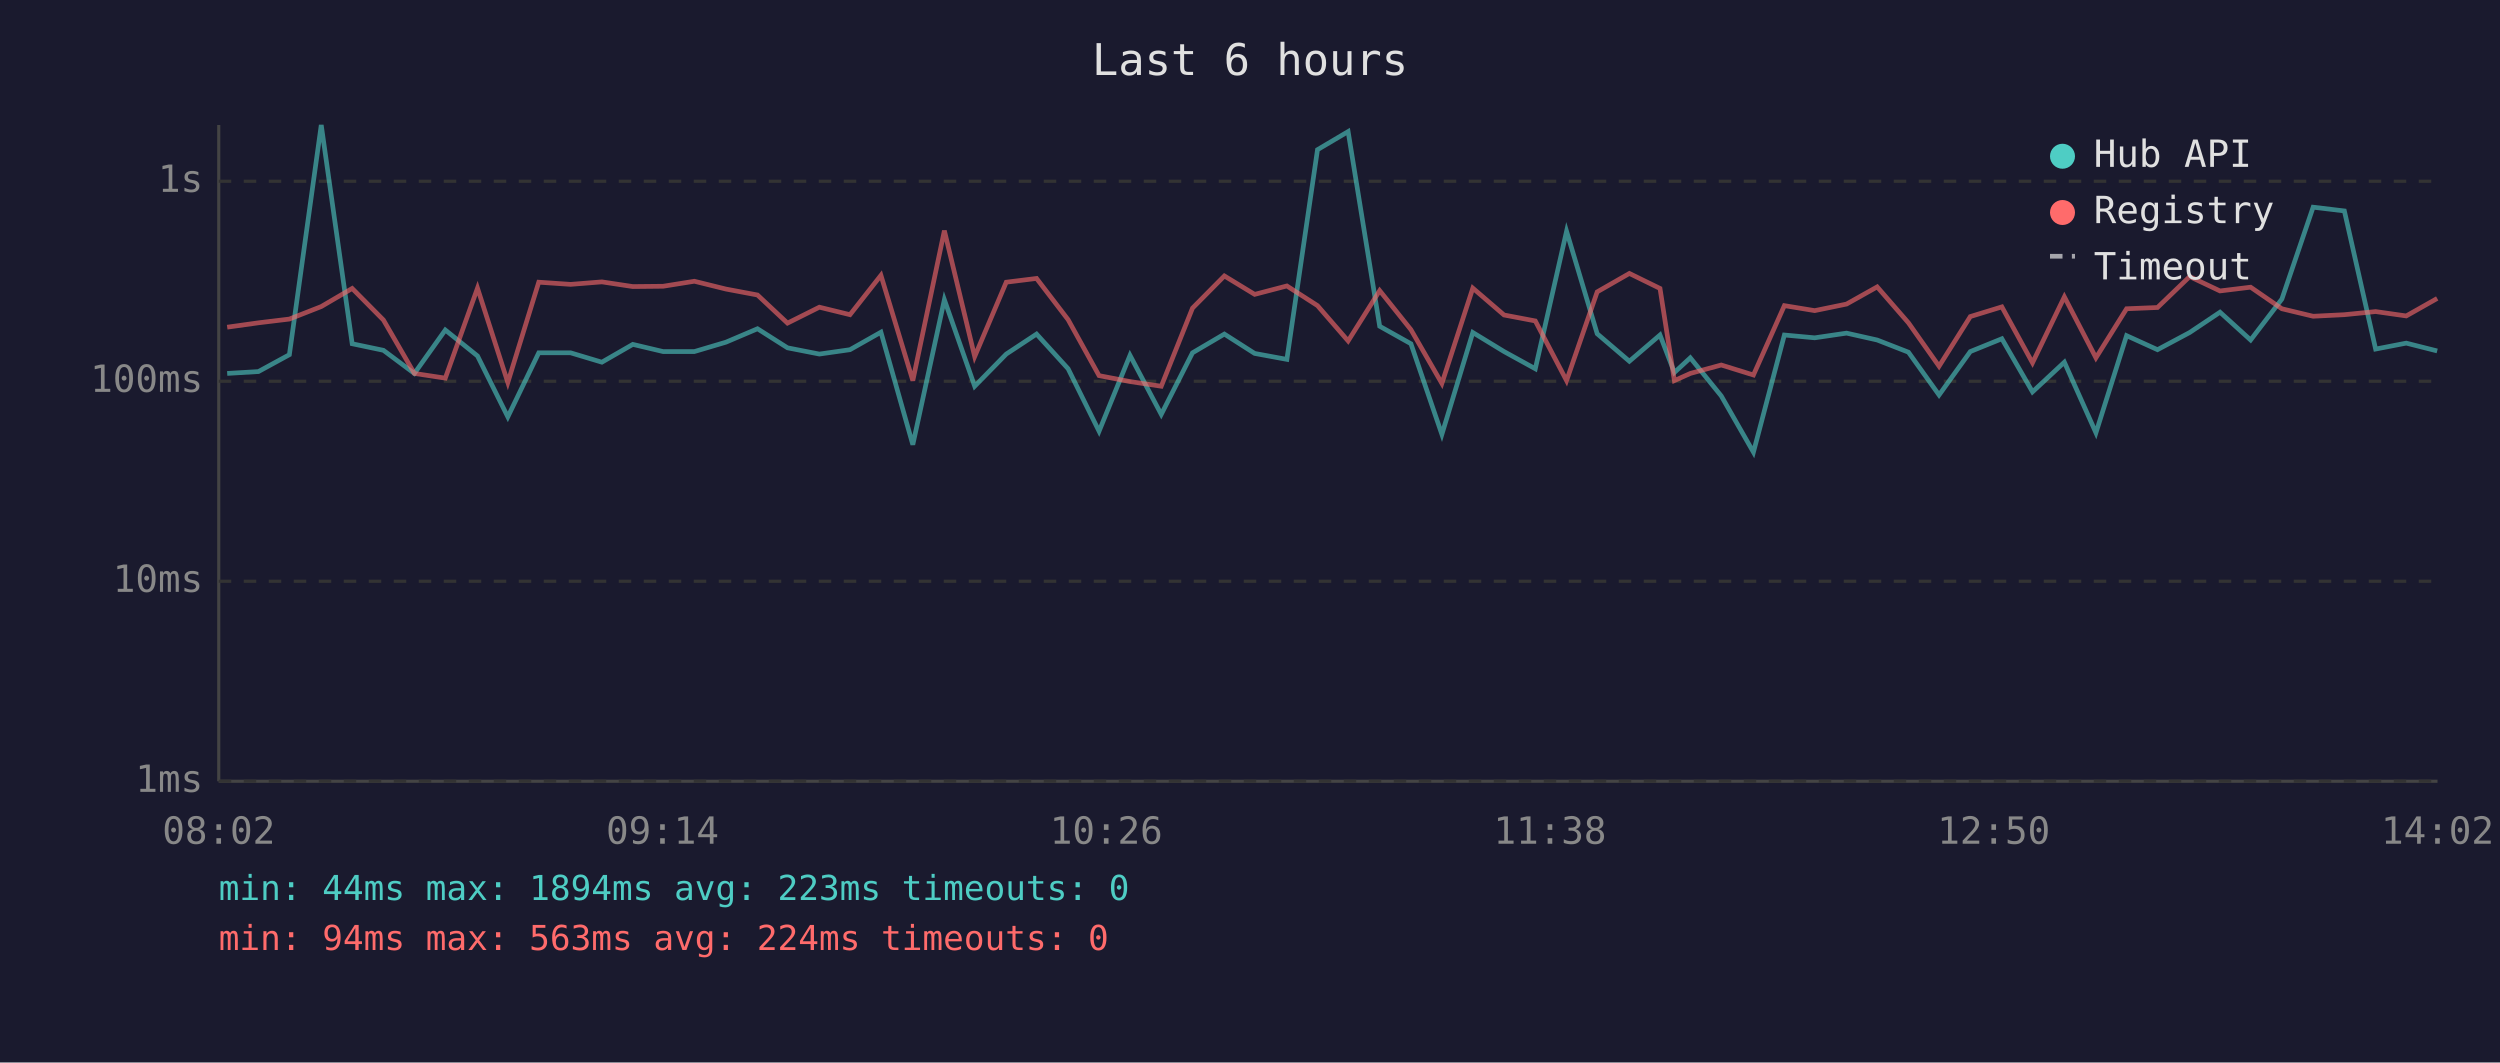
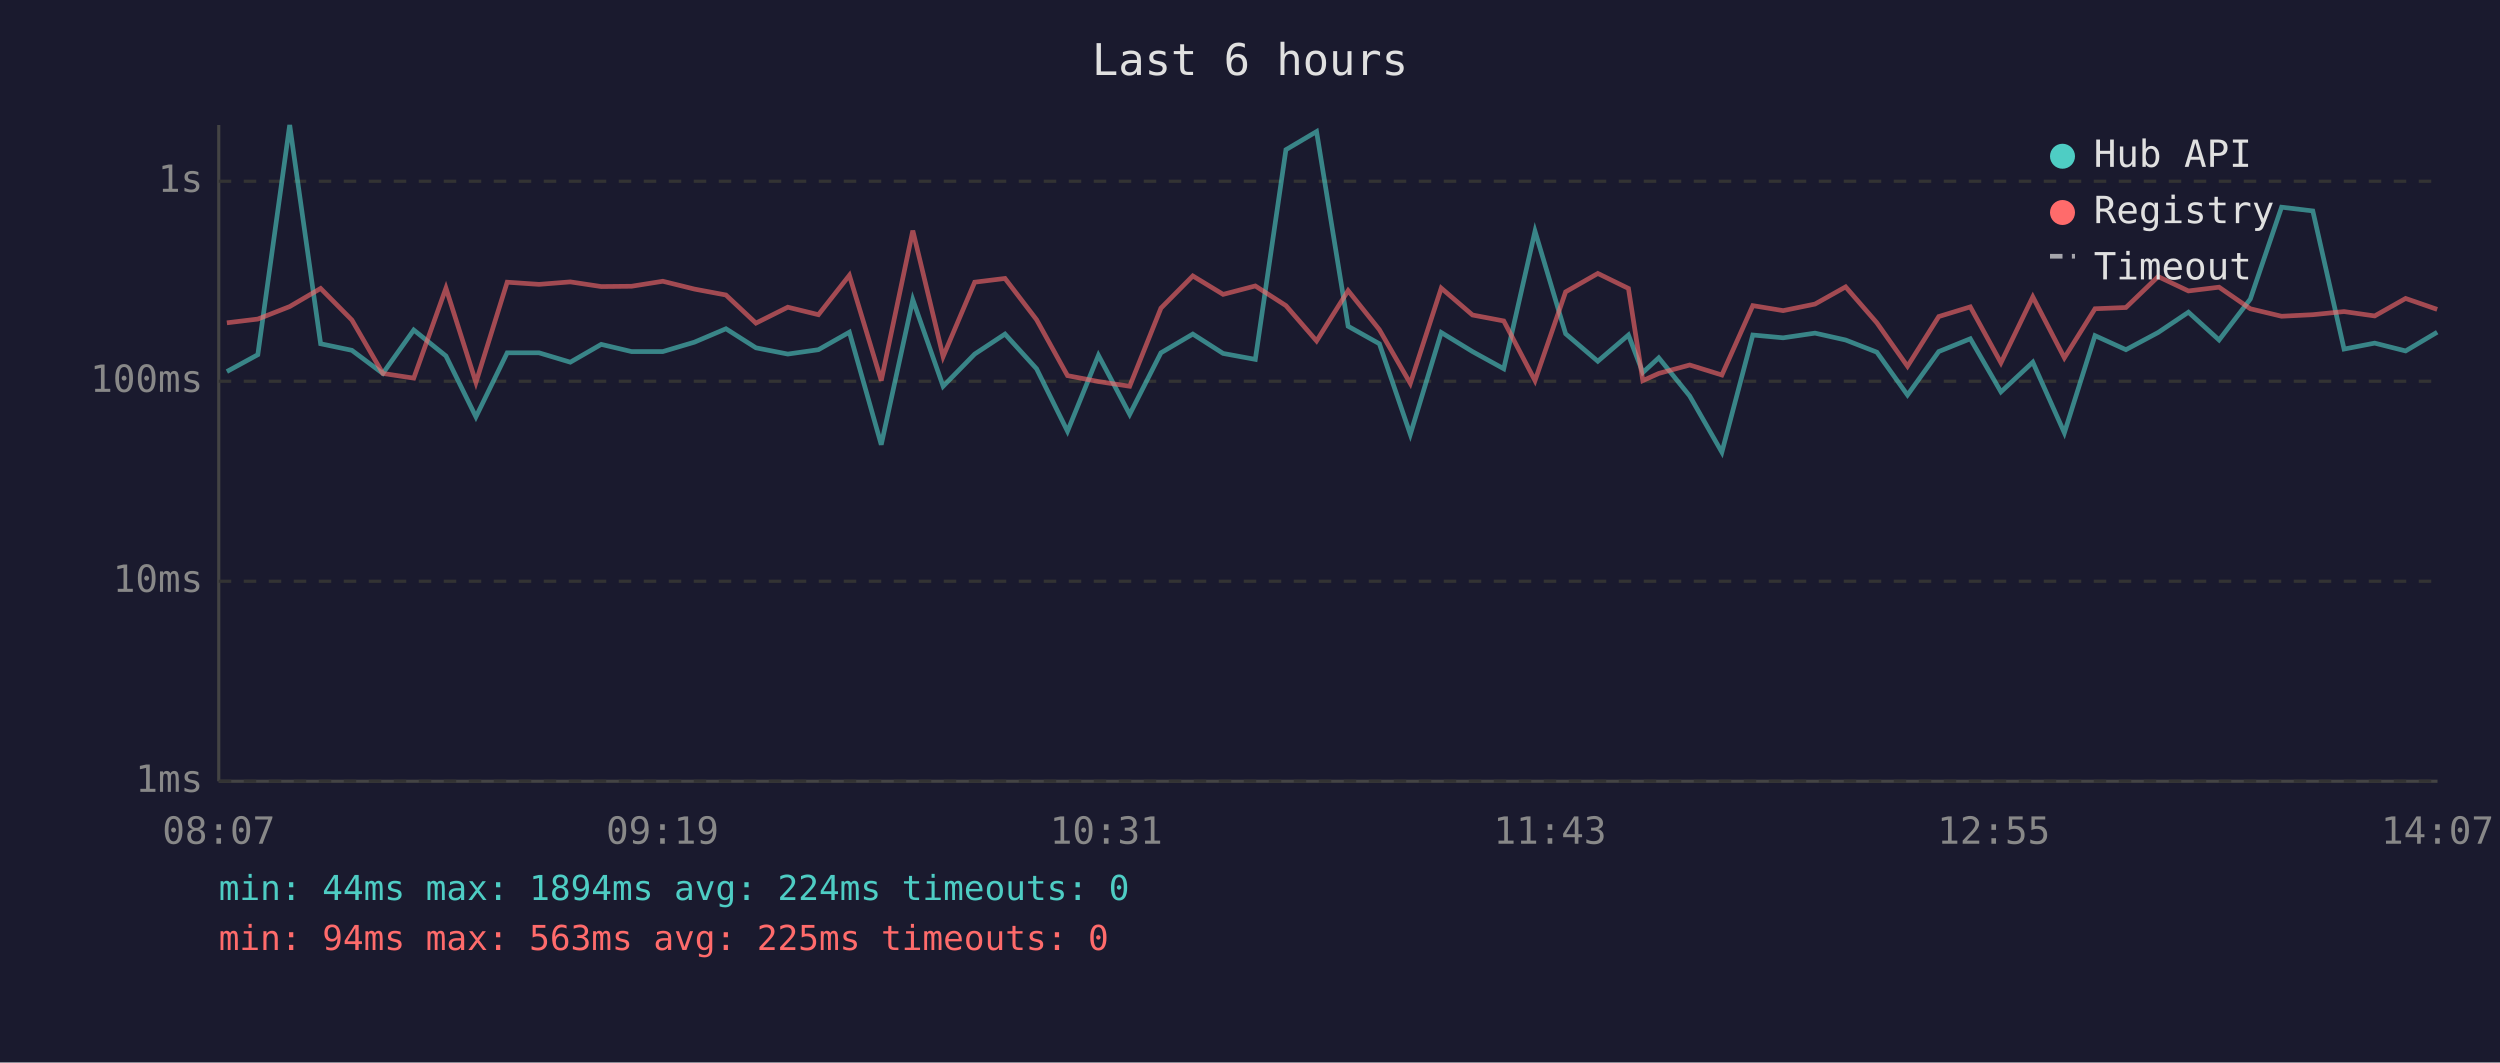
<svg xmlns="http://www.w3.org/2000/svg" viewBox="0 0 800 340" font-family="monospace" font-size="12">
  <rect width="800" height="340" fill="#1a1a2e" />
  <text x="400" y="24" fill="#e0e0e0" font-size="14" text-anchor="middle">Last 6 hours</text>
  <line x1="70" y1="40" x2="70" y2="250" stroke="#444" stroke-width="1" />
  <line x1="70" y1="250" x2="780" y2="250" stroke="#444" stroke-width="1" />
  <line x1="70" y1="250" x2="780" y2="250" stroke="#333" stroke-width="1" stroke-dasharray="4" />
  <text x="65" y="250" fill="#888" text-anchor="end" dominant-baseline="middle">1ms</text>
  <line x1="70" y1="186" x2="780" y2="186" stroke="#333" stroke-width="1" stroke-dasharray="4" />
  <text x="65" y="186" fill="#888" text-anchor="end" dominant-baseline="middle">10ms</text>
  <line x1="70" y1="122" x2="780" y2="122" stroke="#333" stroke-width="1" stroke-dasharray="4" />
  <text x="65" y="122" fill="#888" text-anchor="end" dominant-baseline="middle">100ms</text>
  <line x1="70" y1="58" x2="780" y2="58" stroke="#333" stroke-width="1" stroke-dasharray="4" />
  <text x="65" y="58" fill="#888" text-anchor="end" dominant-baseline="middle">1s</text>
-   <text x="70" y="270" fill="#888" text-anchor="middle">08:02</text>
-   <text x="212" y="270" fill="#888" text-anchor="middle">09:14</text>
-   <text x="354" y="270" fill="#888" text-anchor="middle">10:26</text>
-   <text x="496" y="270" fill="#888" text-anchor="middle">11:38</text>
-   <text x="638" y="270" fill="#888" text-anchor="middle">12:50</text>
-   <text x="780" y="270" fill="#888" text-anchor="middle">14:02</text>
-   <polyline points="72.7,119.5 82.7,118.9 92.6,113.5 102.8,40.0 112.7,110.0 122.7,112.1 132.6,119.5 142.5,105.6 152.8,113.9 162.5,133.4 172.4,112.9 182.6,112.9 192.6,115.9 202.5,110.2 212.2,112.5 222.2,112.5 232.3,109.5 242.4,105.2 252.0,111.3 262.2,113.3 272.0,111.9 281.9,106.3 292.1,142.3 302.2,95.9 311.9,123.6 322.0,113.3 331.7,106.9 341.8,118.0 351.7,138.0 361.6,113.7 371.6,132.6 381.6,112.9 391.8,106.9 401.5,113.1 411.8,115.0 421.6,47.9 431.4,42.1 441.5,104.4 451.5,110.0 461.4,139.0 471.3,106.4 481.3,112.5 491.3,118.0 501.3,74.0 511.1,106.8 521.4,115.6 531.2,107.2 535.8,119.2 540.9,114.5 550.8,126.7 561.1,144.7 571.0,107.2 580.7,108.1 590.9,106.6 600.7,108.8 610.7,112.7 620.5,126.4 630.5,112.5 640.6,108.4 650.4,125.4 660.6,115.9 670.7,138.5 680.5,107.4 690.4,111.9 700.7,106.4 710.4,99.9 720.2,108.8 730.2,95.7 740.2,66.3 750.2,67.5 760.2,111.7 770.0,109.8 779.9,112.3" fill="none" stroke="#4ecdc4" stroke-width="1.5" opacity="0.6" />
-   <polyline points="72.7,104.7 82.7,103.3 92.6,102.1 102.8,98.1 112.7,92.3 122.7,102.4 132.6,119.5 142.5,121.0 152.8,92.2 162.5,122.4 172.4,90.3 182.6,91.0 192.6,90.2 202.5,91.7 212.2,91.6 222.2,90.0 232.3,92.5 242.4,94.4 252.0,103.4 262.2,98.3 272.0,100.7 281.9,88.1 292.1,121.8 302.2,73.8 311.9,114.1 322.0,90.3 331.7,89.1 341.8,102.3 351.7,120.2 361.6,122.1 371.6,123.6 381.6,98.6 391.8,88.3 401.5,94.2 411.8,91.5 421.6,97.8 431.4,109.1 441.5,93.0 451.5,105.5 461.4,122.7 471.3,92.2 481.3,100.8 491.3,102.7 501.3,121.8 511.1,93.4 521.4,87.5 531.2,92.3 535.8,121.8 540.9,119.5 550.8,116.8 561.1,120.0 571.0,97.8 580.7,99.4 590.9,97.3 600.7,91.8 610.7,103.3 620.5,117.2 630.5,101.3 640.6,98.2 650.4,116.1 660.6,95.0 670.7,114.5 680.5,98.8 690.4,98.4 700.7,88.5 710.4,93.1 720.2,91.9 730.2,98.8 740.2,101.2 750.2,100.7 760.2,99.7 770.0,101.1 779.9,95.5" fill="none" stroke="#ff6b6b" stroke-width="1.5" opacity="0.6" />
+   <text x="70" y="270" fill="#888" text-anchor="middle">08:07</text>
+   <text x="212" y="270" fill="#888" text-anchor="middle">09:19</text>
+   <text x="354" y="270" fill="#888" text-anchor="middle">10:31</text>
+   <text x="496" y="270" fill="#888" text-anchor="middle">11:43</text>
+   <text x="638" y="270" fill="#888" text-anchor="middle">12:55</text>
+   <text x="780" y="270" fill="#888" text-anchor="middle">14:07</text>
+   <polyline points="72.6,118.9 82.5,113.5 92.7,40.0 102.6,110.0 112.6,112.1 122.5,119.5 132.4,105.6 142.7,113.9 152.3,133.4 162.3,112.9 172.5,112.9 182.5,115.9 192.4,110.2 202.1,112.5 212.1,112.5 222.2,109.5 232.3,105.2 241.9,111.3 252.1,113.3 261.9,111.9 271.8,106.3 282.0,142.3 292.1,95.9 301.8,123.6 311.9,113.3 321.6,106.9 331.7,118.0 341.6,138.0 351.5,113.7 361.5,132.6 371.5,112.9 381.7,106.9 391.4,113.1 401.7,115.0 411.5,47.9 421.3,42.1 431.4,104.4 441.4,110.0 451.3,139.0 461.2,106.4 471.2,112.5 481.2,118.0 491.2,74.0 501.0,106.8 511.3,115.6 521.1,107.2 525.7,119.2 530.8,114.5 540.7,126.7 551.0,144.7 560.9,107.2 570.6,108.1 580.8,106.6 590.6,108.8 600.6,112.7 610.4,126.4 620.4,112.5 630.5,108.4 640.3,125.4 650.5,115.9 660.6,138.5 670.4,107.4 680.3,111.9 690.6,106.4 700.3,99.9 710.1,108.8 720.1,95.7 730.1,66.3 740.1,67.5 750.1,111.7 759.9,109.8 769.8,112.3 779.9,106.3" fill="none" stroke="#4ecdc4" stroke-width="1.5" opacity="0.6" />
+   <polyline points="72.6,103.3 82.5,102.1 92.7,98.1 102.6,92.3 112.6,102.4 122.5,119.5 132.4,121.0 142.7,92.2 152.3,122.4 162.3,90.3 172.5,91.0 182.5,90.2 192.4,91.7 202.1,91.6 212.1,90.0 222.2,92.5 232.3,94.4 241.9,103.4 252.1,98.3 261.9,100.7 271.8,88.1 282.0,121.8 292.1,73.8 301.8,114.1 311.9,90.3 321.6,89.1 331.7,102.3 341.6,120.2 351.5,122.1 361.5,123.6 371.5,98.6 381.7,88.3 391.4,94.2 401.7,91.5 411.5,97.8 421.3,109.1 431.4,93.0 441.4,105.5 451.3,122.7 461.2,92.2 471.2,100.8 481.2,102.7 491.2,121.8 501.0,93.4 511.3,87.5 521.1,92.3 525.7,121.8 530.8,119.5 540.7,116.8 551.0,120.0 560.9,97.8 570.6,99.4 580.8,97.3 590.6,91.8 600.6,103.3 610.4,117.2 620.4,101.3 630.5,98.2 640.3,116.1 650.5,95.0 660.6,114.5 670.4,98.8 680.3,98.4 690.6,88.5 700.3,93.1 710.1,91.9 720.1,98.8 730.1,101.2 740.1,100.7 750.1,99.7 759.9,101.1 769.8,95.5 779.9,99.0" fill="none" stroke="#ff6b6b" stroke-width="1.5" opacity="0.6" />
  <circle cx="660" cy="50" r="4" fill="#4ecdc4" />
  <text x="670" y="50" fill="#e0e0e0" dominant-baseline="middle">Hub API</text>
  <circle cx="660" cy="68" r="4" fill="#ff6b6b" />
  <text x="670" y="68" fill="#e0e0e0" dominant-baseline="middle">Registry</text>
  <line x1="656" y1="82" x2="664" y2="82" stroke="#e0e0e0" stroke-width="1.5" stroke-dasharray="4,3" opacity="0.7" />
  <text x="670" y="86" fill="#e0e0e0" dominant-baseline="middle">Timeout</text>
-   <text x="70" y="288" fill="#4ecdc4" font-size="11">min: 44ms  max: 1894ms  avg: 223ms  timeouts: 0</text>
-   <text x="70" y="304" fill="#ff6b6b" font-size="11">min: 94ms  max: 563ms  avg: 224ms  timeouts: 0</text>
+   <text x="70" y="288" fill="#4ecdc4" font-size="11">min: 44ms  max: 1894ms  avg: 224ms  timeouts: 0</text>
+   <text x="70" y="304" fill="#ff6b6b" font-size="11">min: 94ms  max: 563ms  avg: 225ms  timeouts: 0</text>
</svg>
